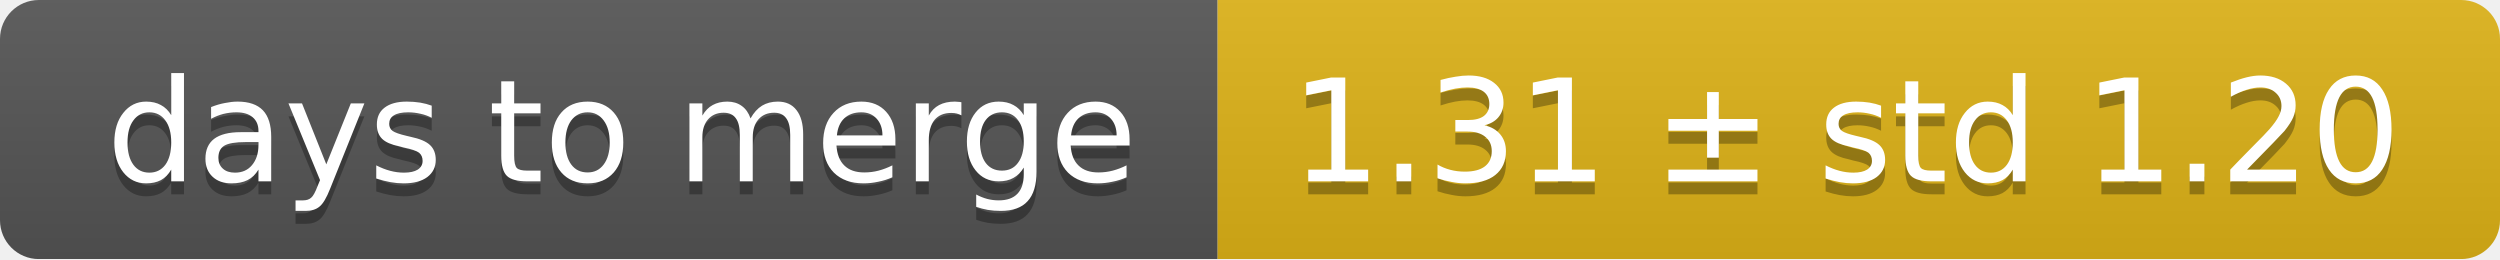
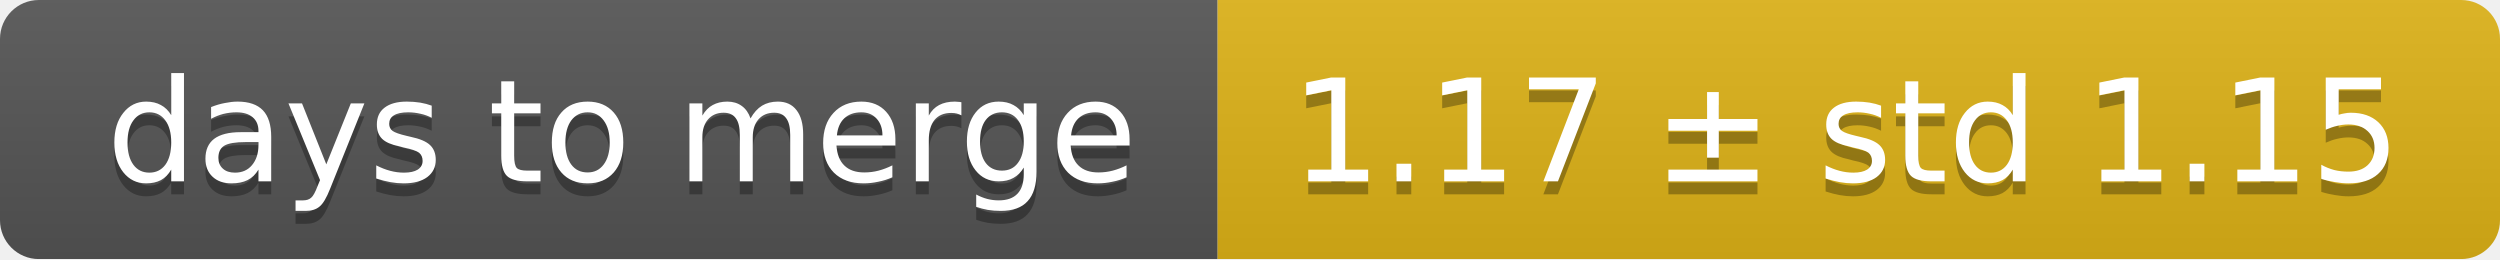
<svg xmlns="http://www.w3.org/2000/svg" width="193" height="20">
  <linearGradient id="smooth" x2="0" y2="100%">
    <stop offset="0" stop-color="#bbb" stop-opacity=".1" />
    <stop offset="1" stop-opacity=".1" />
  </linearGradient>
  <mask id="round">
    <rect width="193" height="20" rx="3" fill="#fff" />
  </mask>
  <g mask="url(#round)">
    <rect width="94" height="20" fill="#555" />
    <rect x="94" width="99" height="20" fill="#dfb317" />
    <rect width="193" height="20" fill="url(#smooth)" />
  </g>
  <g fill="#fff" text-anchor="middle" font-family="DejaVu Sans,Verdana,Geneva,sans-serif" font-size="11">
    <text x="48" y="15" fill="#010101" fill-opacity=".3">days to merge</text>
    <text x="48" y="14">days to merge</text>
-     <text x="142.5" y="15" fill="#010101" fill-opacity=".3">1.31 ± std 1.20</text>
-     <text x="142.5" y="14">1.31 ± std 1.20</text>
+     <text x="142.5" y="15" fill="#010101" fill-opacity=".3">1.17 ± std 1.15</text>
+     <text x="142.5" y="14">1.17 ± std 1.15</text>
  </g>
</svg>
